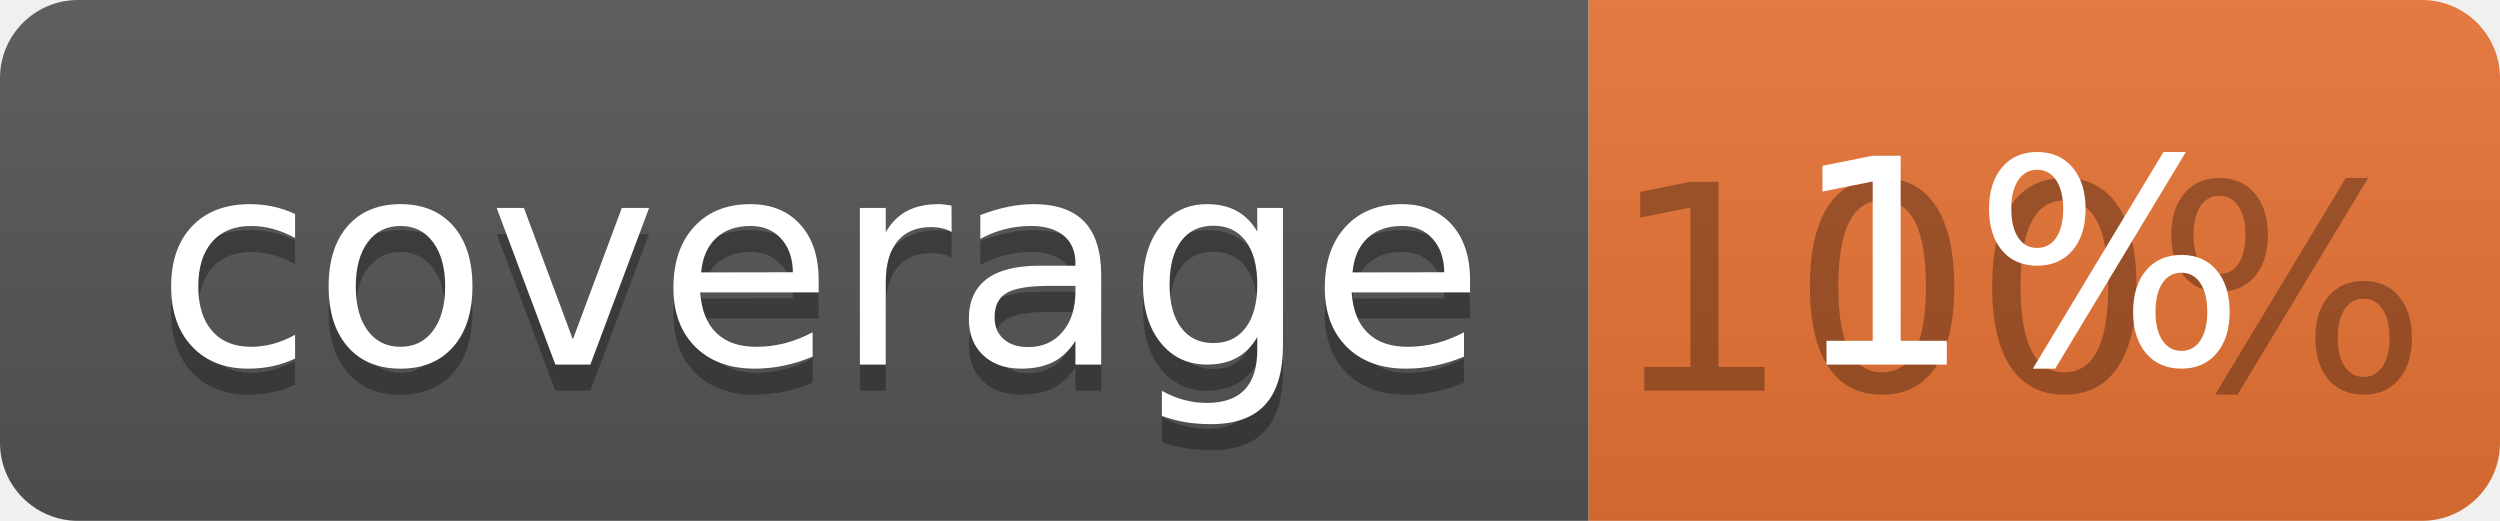
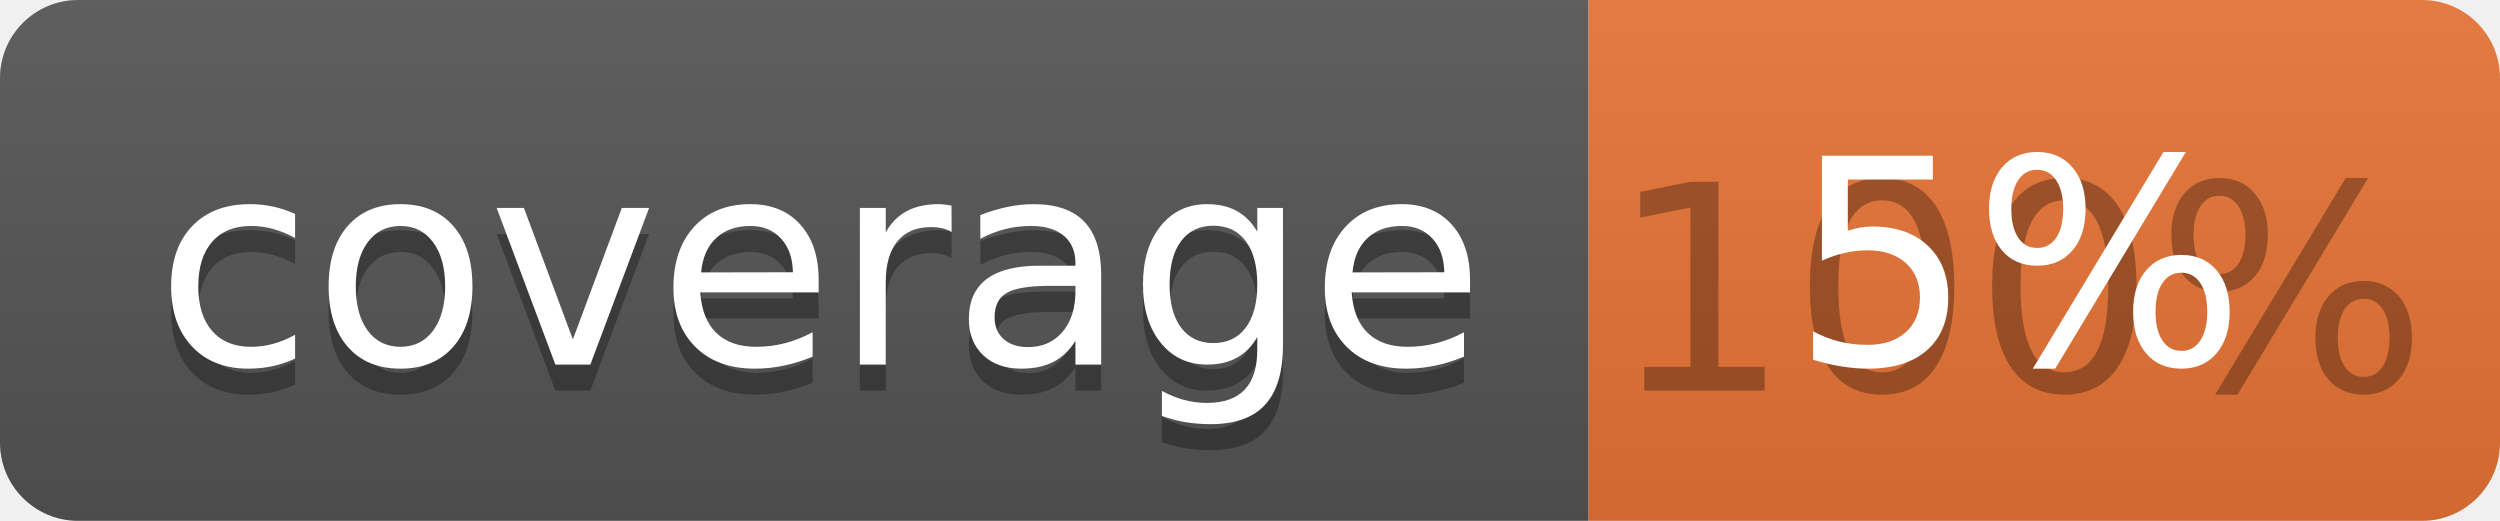
<svg xmlns="http://www.w3.org/2000/svg" width="96" height="20">
  <linearGradient id="b" x2="0" y2="100%">
    <stop offset="0" stop-color="#bbb" stop-opacity=".1" />
    <stop offset="1" stop-opacity=".1" />
  </linearGradient>
  <clipPath id="a">
    <rect width="96" height="20" rx="3" fill="#fff" />
  </clipPath>
  <g clip-path="url(#a)">
    <path fill="#555" d="M0 0h61v20H0z" />
    <path fill="#E87435" d="M61 0h35v20H61z" />
    <path fill="url(#b)" d="M0 0h96v20H0z" />
  </g>
  <g fill="#fff" text-anchor="middle" font-family="DejaVu Sans,Verdana,Geneva,sans-serif" font-size="110">
    <text x="315" y="150" fill="#010101" fill-opacity=".3" transform="scale(.1)" textLength="510">coverage</text>
    <text x="315" y="140" transform="scale(.1)" textLength="510">coverage</text>
    <text x="775" y="150" fill="#010101" fill-opacity=".3" transform="scale(.1)" textLength="250">100%</text>
-     <text x="775" y="140" transform="scale(.1)" textLength="250">1%</text>
+     <text x="775" y="140" transform="scale(.1)" textLength="250">5%</text>
  </g>
</svg>
